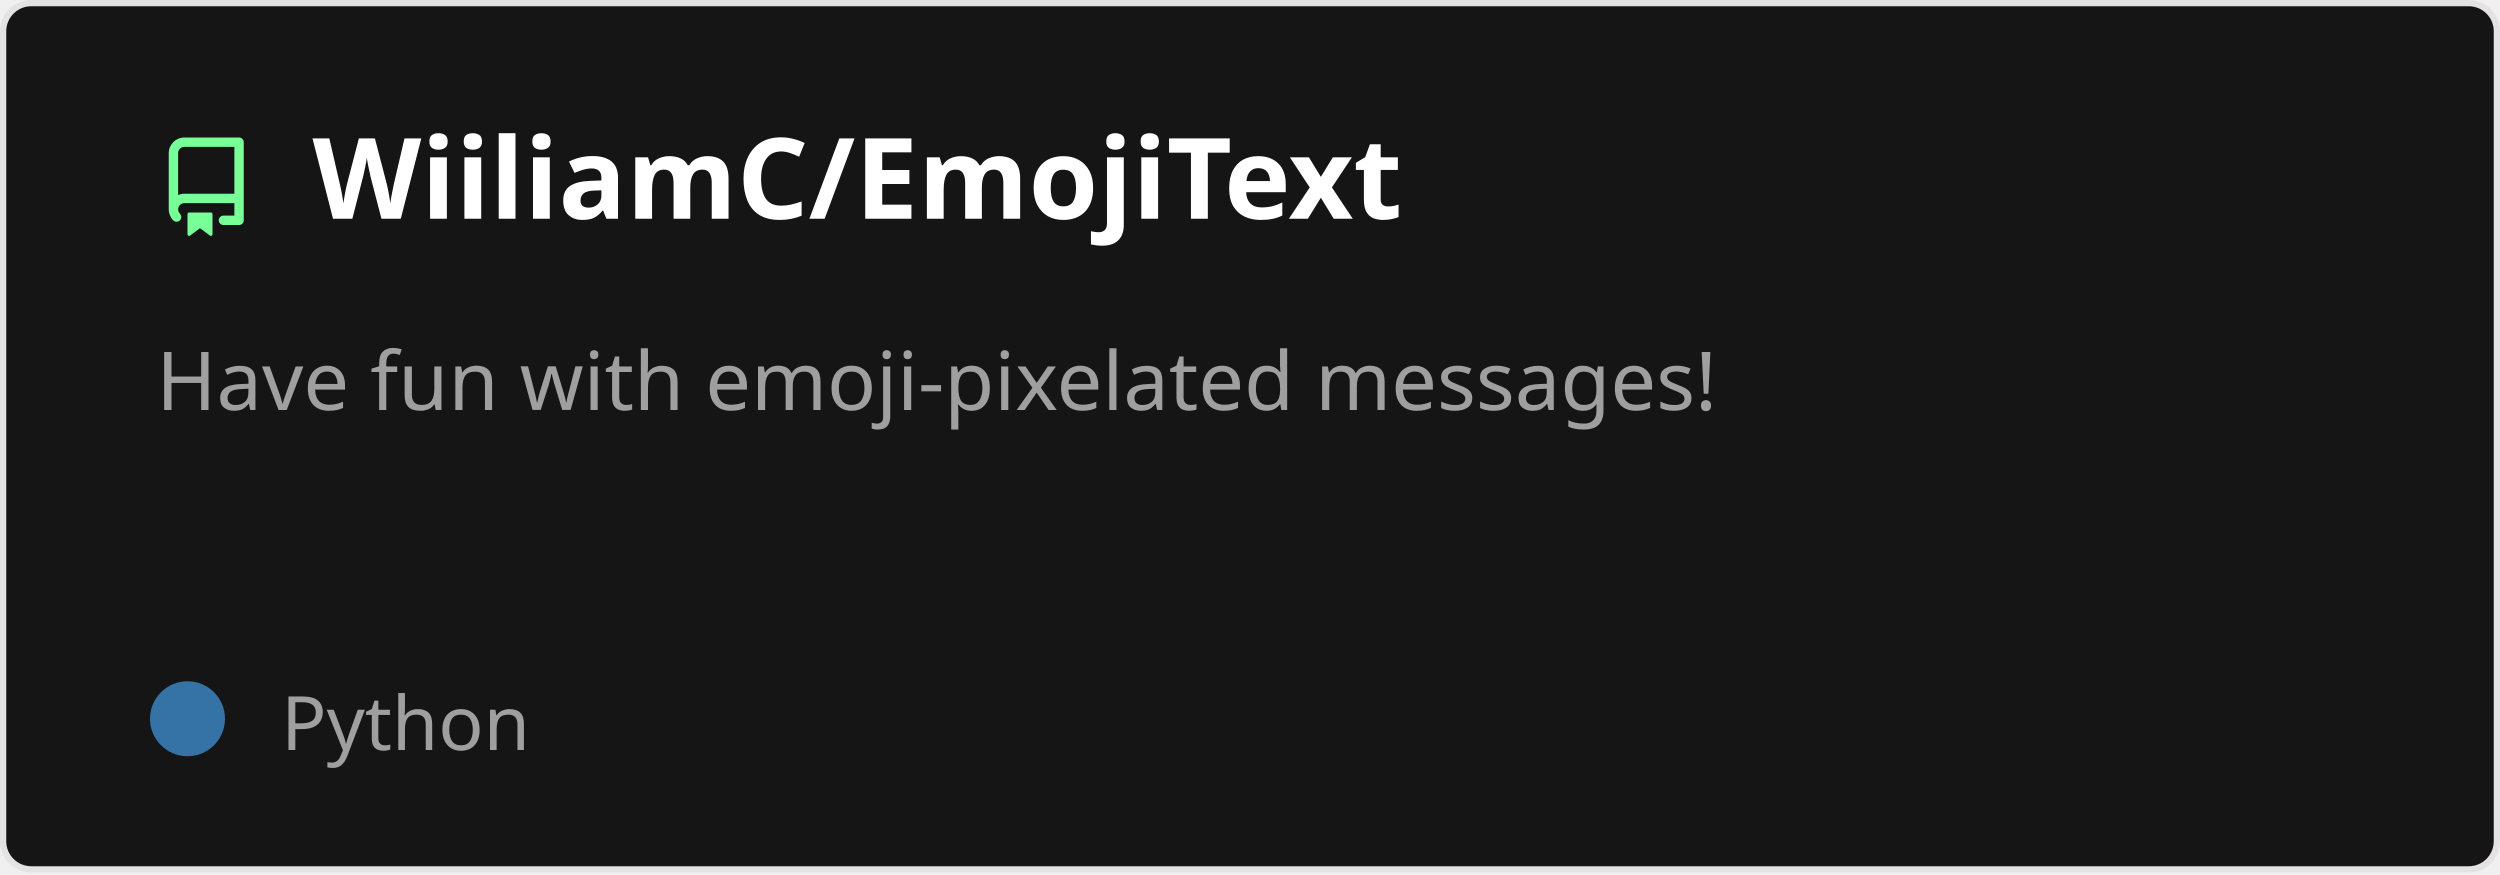
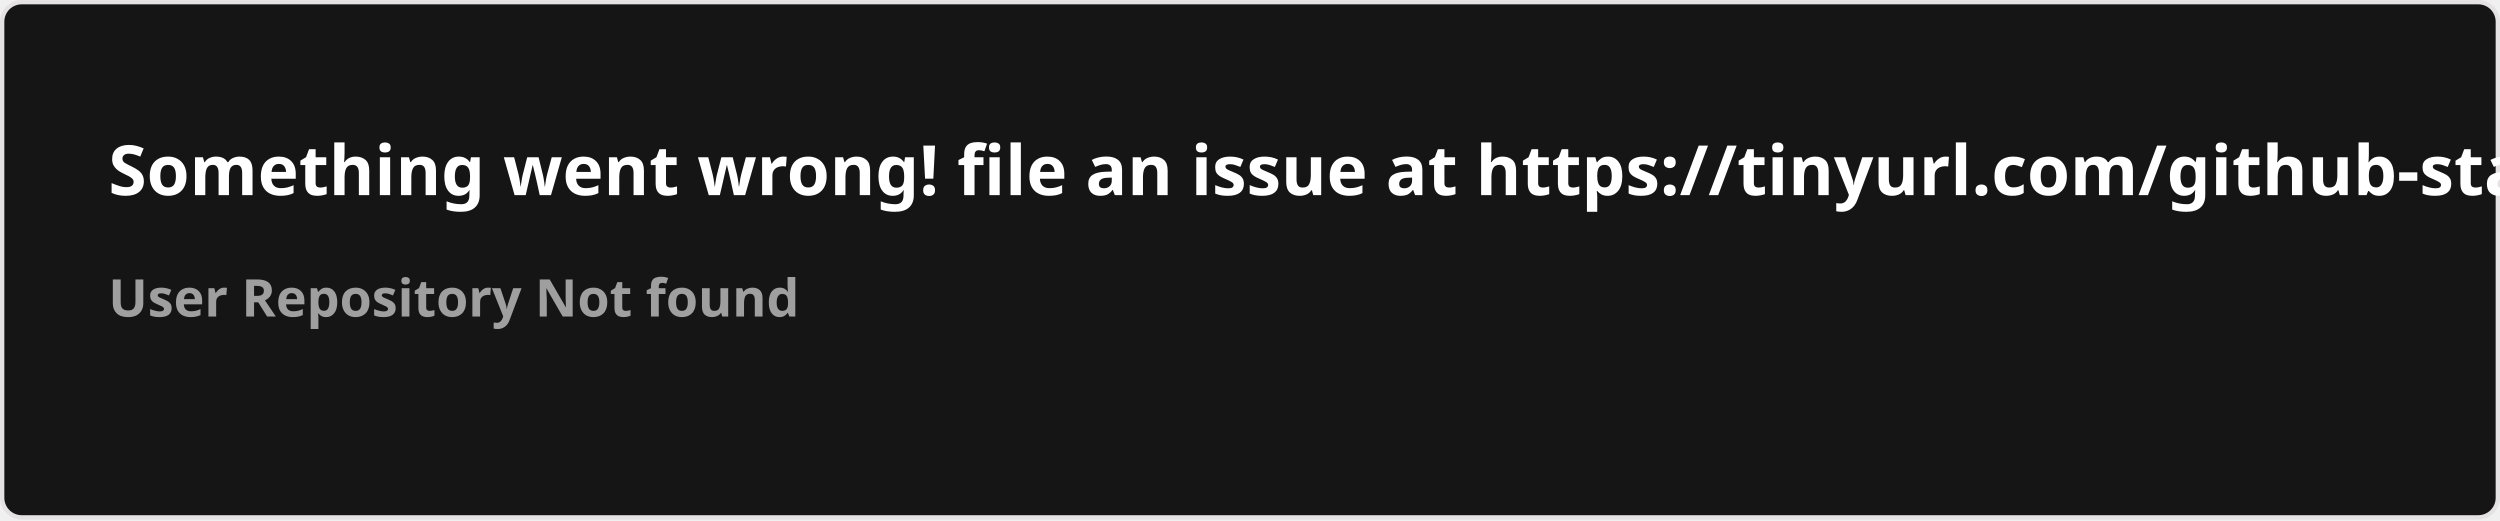
- <svg xmlns="http://www.w3.org/2000/svg" width="400" height="140" viewBox="0 0 400 140" fill="none" role="img" aria-labelledby="descId">
+ <svg xmlns="http://www.w3.org/2000/svg" width="576.5" height="120" viewBox="0 0 576.5 120" fill="#151515">
  <style>
-           .header {
-             font: 600 18px 'Segoe UI', Ubuntu, Sans-Serif;
-             fill: #fff;
-             animation: fadeInAnimation 0.8s ease-in-out forwards;
-           }
-           @supports(-moz-appearance: auto) {
-             /* Selector detects Firefox */
-             .header { font-size: 15.5px; }
-           }
-           
-     .description {
-       font: 400 13px 'Segoe UI', Ubuntu, Sans-Serif;fill: #9f9f9f;
-       
-     }
-     .gray { font: 400 12px 'Segoe UI', Ubuntu, Sans-Serif; fill: #9f9f9f }
-     .badge { font: 600 11px 'Segoe UI', Ubuntu, Sans-Serif; }
-     .badge rect { opacity: 0.2 }
- 
-     .stat { font: 400 12px 'Segoe UI', Ubuntu, Sans-Serif; fill: #9f9f9f }
-     .stagger {
-       opacity: 0;
-       animation: fadeInAnimation 0.3s ease-in-out forwards;
-     }
-     .not_bold { font-weight: 400 }
-     .bold { font-weight: 700 }
-     .icon {
-       fill: #79ff97;
-       display: block;
-     }
-   
- 
-           
-       /* Animations */
-       @keyframes scaleInAnimation {
-         from {
-           transform: translate(-5px, 5px) scale(0);
-         }
-         to {
-           transform: translate(-5px, 5px) scale(1);
-         }
-       }
-       @keyframes fadeInAnimation {
-         from {
-           opacity: 0;
-         }
-         to {
-           opacity: 1;
-         }
-       }
-     
-           * { animation-duration: 0s !important; animation-delay: 0s !important; }
-         </style>
-   <rect data-testid="card-bg" x="0.5" y="0.5" rx="4.5" height="99%" stroke="#e4e2e2" width="399" fill="#151515" stroke-opacity="1" />
-   <g data-testid="card-title" transform="translate(25, 35)">
-     <g transform="translate(0, 0)">
-       <svg class="icon" x="0" y="-13" viewBox="0 0 16 16" version="1.1" width="16" height="16">
-         <path fill-rule="evenodd" d="M2 2.5A2.5 2.5 0 014.5 0h8.75a.75.75 0 01.75.75v12.5a.75.75 0 01-.75.75h-2.5a.75.75 0 110-1.5h1.75v-2h-8a1 1 0 00-.714 1.7.75.75 0 01-1.072 1.05A2.495 2.495 0 012 11.5v-9zm10.5-1V9h-8c-.356 0-.694.074-1 .208V2.5a1 1 0 011-1h8zM5 12.25v3.25a.25.25 0 00.4.2l1.45-1.087a.25.25 0 01.3 0L8.6 15.7a.25.25 0 00.4-.2v-3.25a.25.25 0 00-.25-.25h-3.5a.25.25 0 00-.25.25z" />
-       </svg>
-     </g>
-     <g transform="translate(25, 0)">
-       <text x="0" y="0" class="header" data-testid="header">WiiliamC/EmojiText</text>
-     </g>
-   </g>
-   <g data-testid="main-card-body" transform="translate(0, 55)">
-     <text class="description" x="25" y="-5">
-       <tspan dy="1.2em" x="25">Have fun with emoji-pixelated messages!</tspan>
-     </text>
-     <g transform="translate(30, 65)">
-       <g transform="translate(0, 0)">
-         <g data-testid="primary-lang">
-           <circle data-testid="lang-color" cx="0" cy="-5" r="6" fill="#3572A5" />
-           <text data-testid="lang-name" class="gray" x="15">Python</text>
-         </g>
-       </g>
-     </g>
-     <svg x="0" y="0">
-       <g transform="translate(-3, 88)">
-       
-     </g>
-     </svg>
-   </g>
+     .text { font: 600 16px 'Segoe UI', Ubuntu, Sans-Serif; fill: #fff }
+     .small { font: 600 12px 'Segoe UI', Ubuntu, Sans-Serif; fill: #9f9f9f }
+     .gray { fill: #858585 }
+     </style>
+   <rect x="0.5" y="0.5" width="575.5" height="99%" rx="4.5" fill="#151515" stroke="#e4e2e2" />
+   <text x="25" y="45" class="text">Something went wrong! file an issue at https://tinyurl.com/github-stats</text>
+   <text data-testid="message" x="25" y="55" class="text small">
+     <tspan x="25" dy="18">User Repository Not found</tspan>
+     <tspan x="25" dy="18" class="gray" />
+   </text>
</svg>
